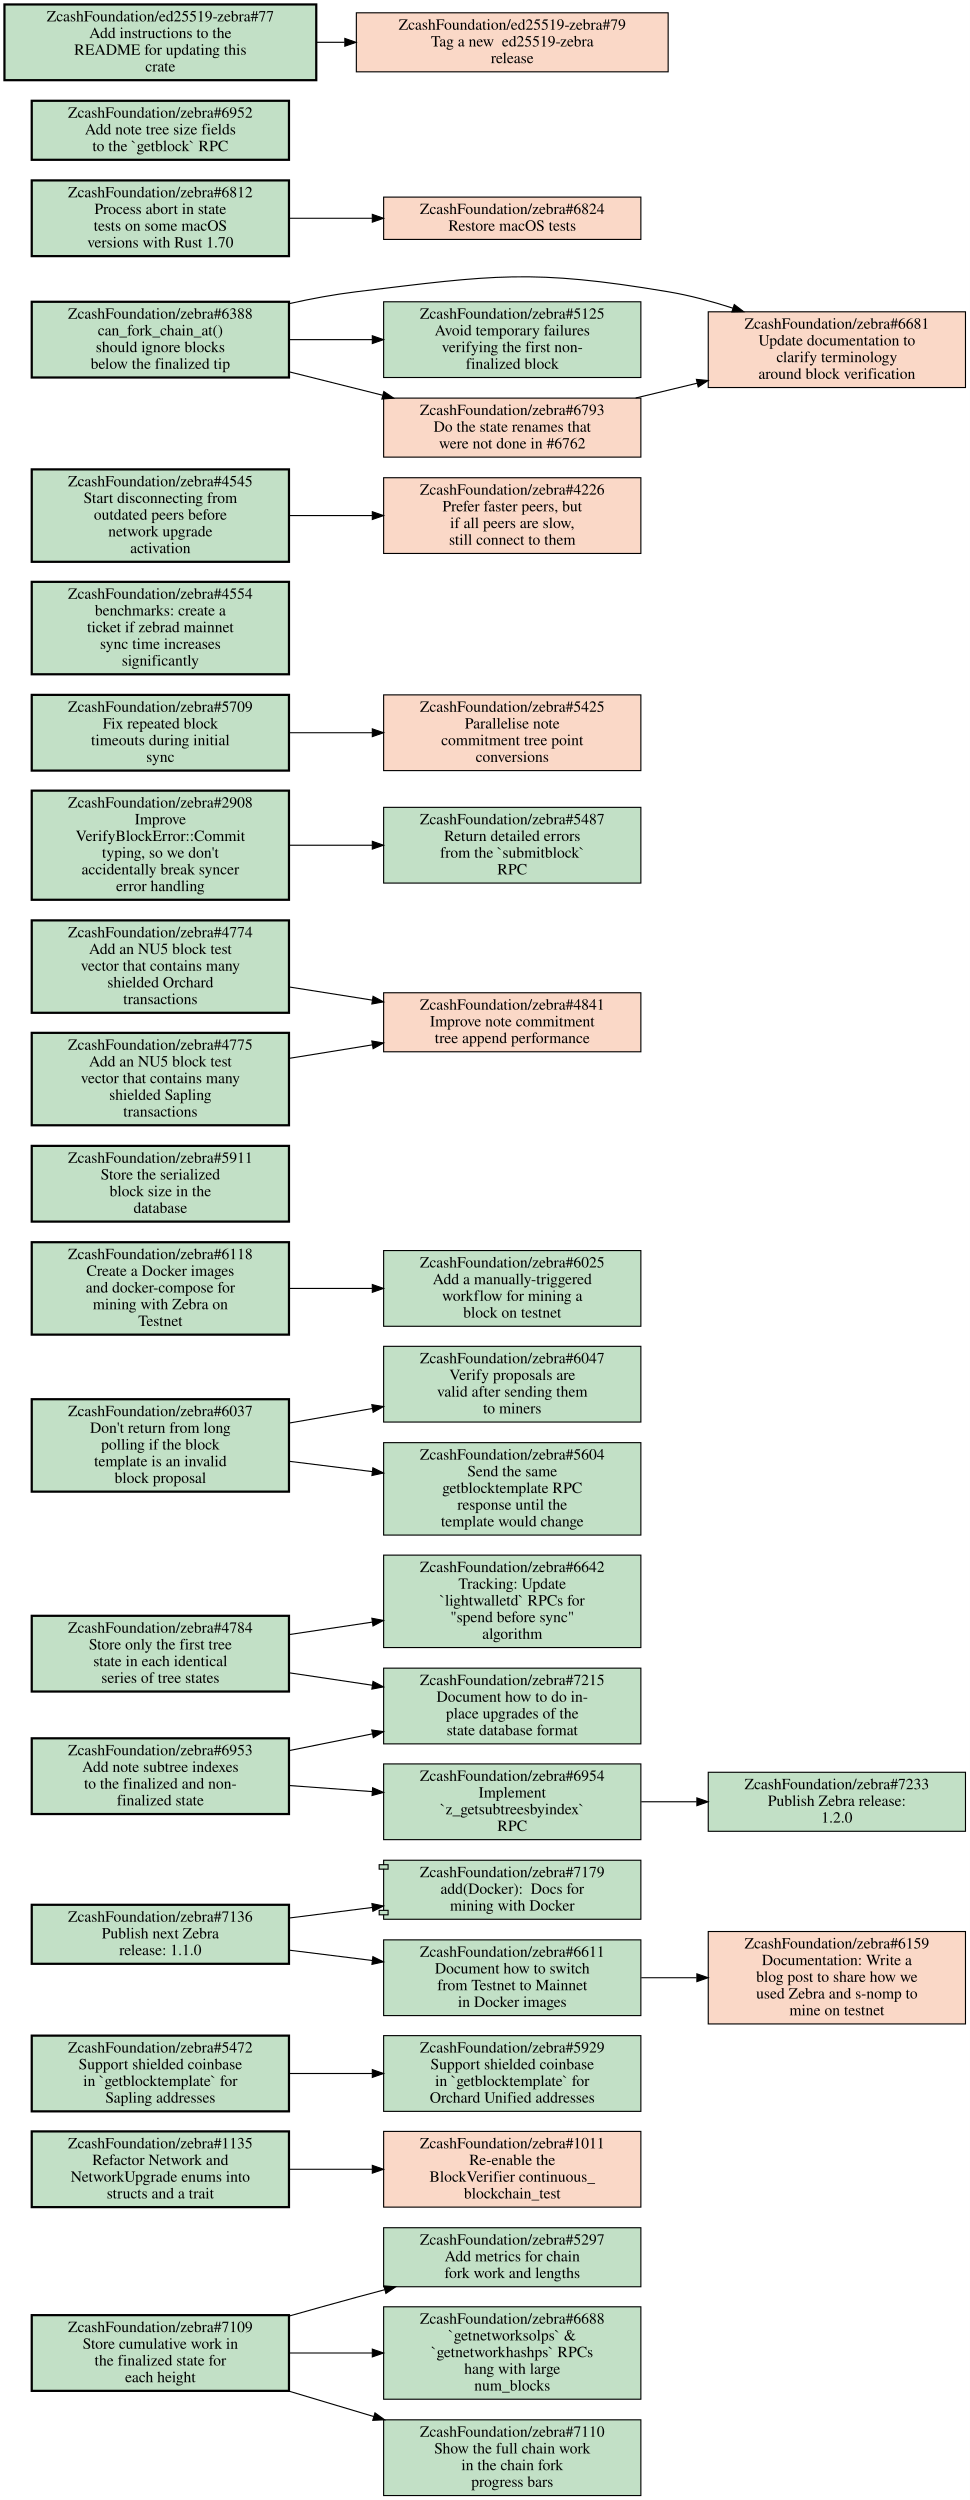
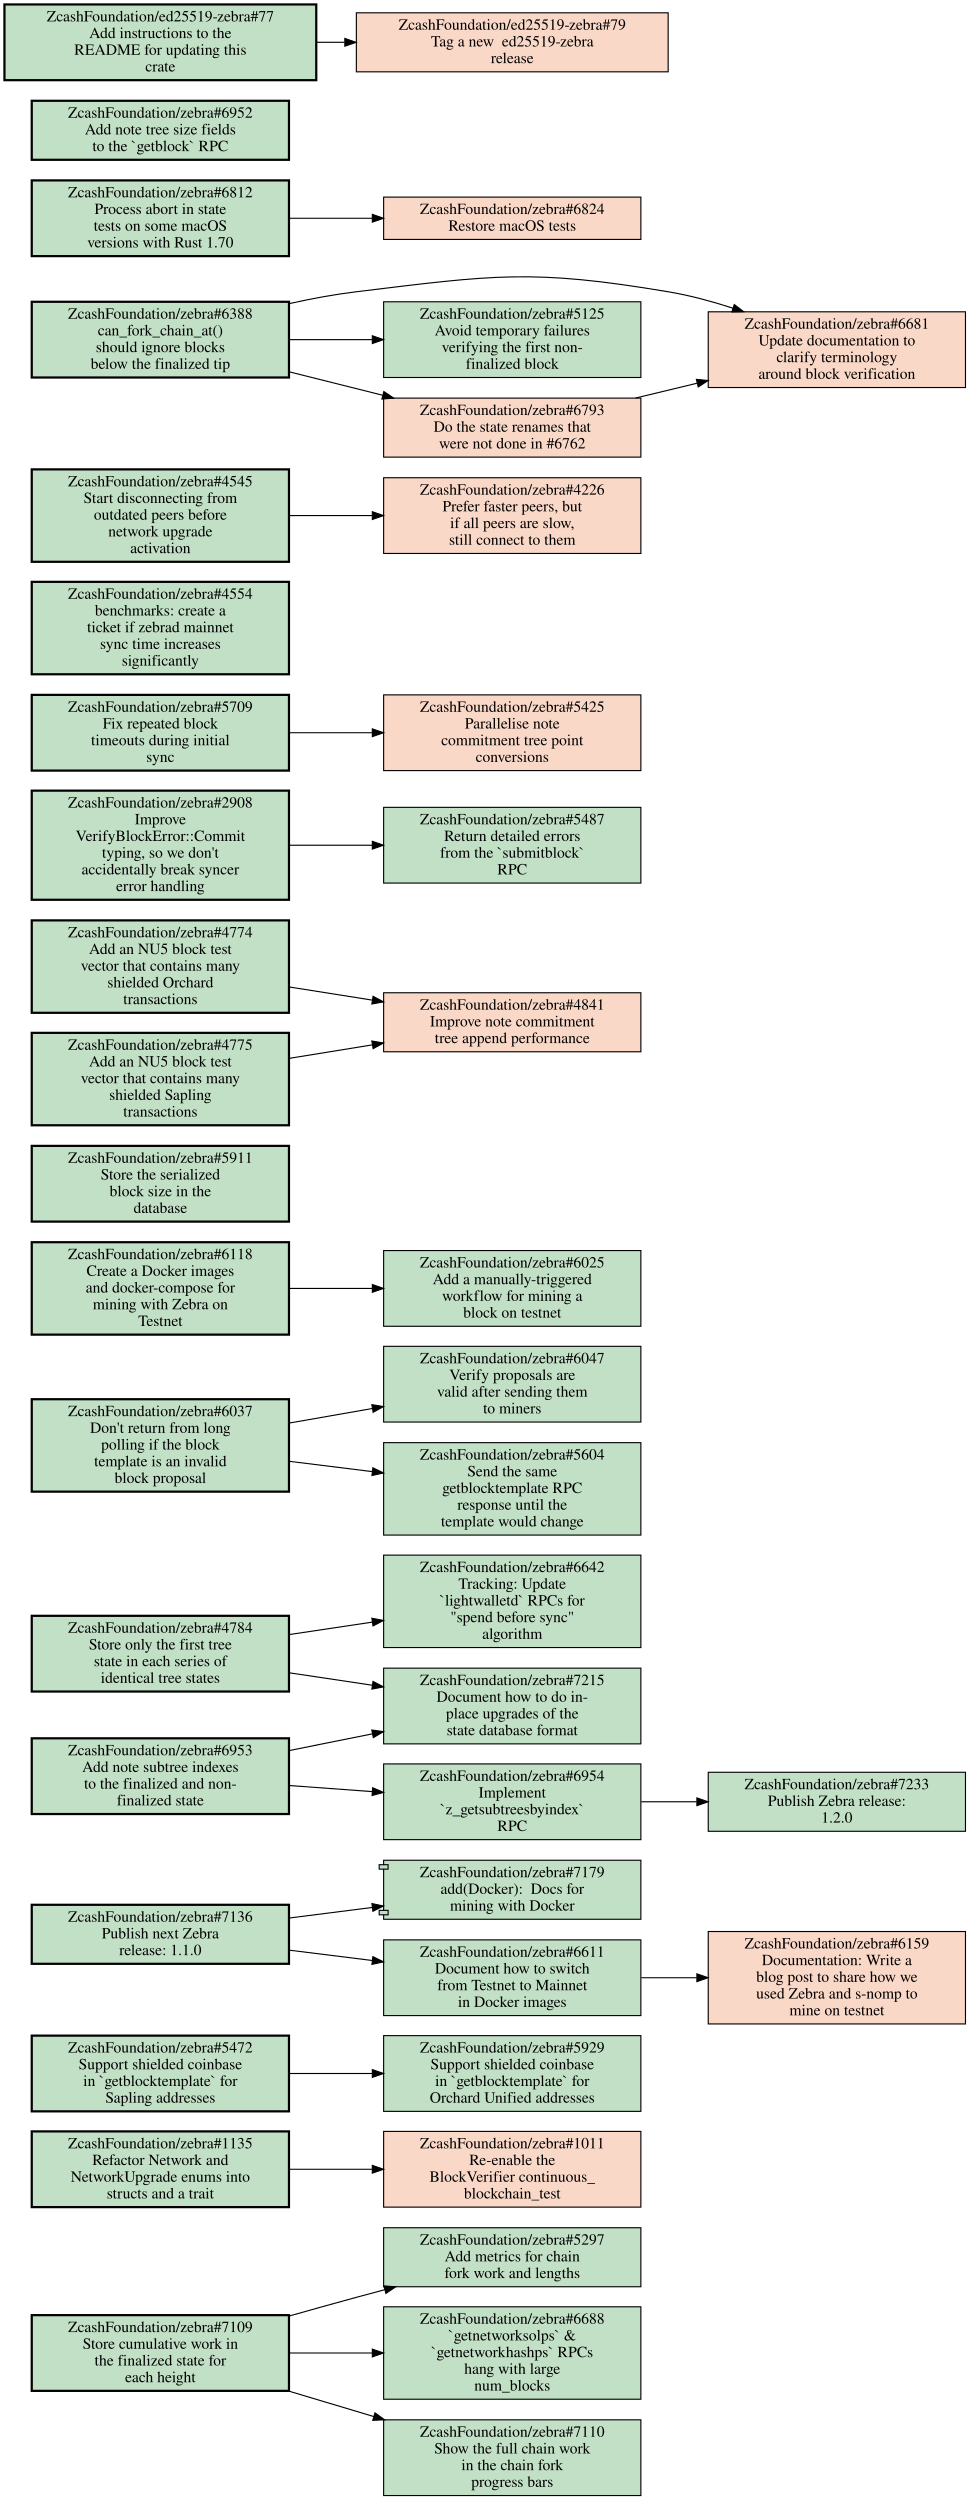
<svg xmlns="http://www.w3.org/2000/svg" xmlns:xlink="http://www.w3.org/1999/xlink" width="871pt" height="2245pt" viewBox="0.00 0.00 871.00 2245.00">
  <g id="graph0" class="graph" transform="scale(1 1) rotate(0) translate(4 2241)">
    <polygon fill="white" stroke="transparent" points="-4,4 -4,-2241 867,-2241 867,4 -4,4" />
    <g id="node1" class="node open">
      <g id="a_node1">
        <a xlink:href="https://github.com/ZcashFoundation/zebra/issues/5297" xlink:title="ZcashFoundation/zebra#5297&#10;Add metrics for chain&#10;fork work and lengths" target="_blank">
          <polygon fill="#c2e0c6" stroke="black" points="571.5,-240.5 340.5,-240.5 340.5,-187.5 571.5,-187.5 571.5,-240.5" />
          <text text-anchor="middle" x="456" y="-225.3" font-family="Times,serif" font-size="14.00">ZcashFoundation/zebra#5297</text>
          <text text-anchor="middle" x="456" y="-210.3" font-family="Times,serif" font-size="14.00">Add metrics for chain</text>
          <text text-anchor="middle" x="456" y="-195.3" font-family="Times,serif" font-size="14.00">fork work and lengths</text>
        </a>
      </g>
    </g>
    <g id="node2" class="node open">
      <g id="a_node2">
        <a xlink:href="https://github.com/ZcashFoundation/zebra/issues/1135" xlink:title="ZcashFoundation/zebra#1135&#10;Refactor Network and&#10;NetworkUpgrade enums into&#10;structs and a trait" target="_blank">
          <polygon fill="#c2e0c6" stroke="black" stroke-width="2" points="255.5,-327 24.5,-327 24.5,-259 255.5,-259 255.5,-327" />
          <text text-anchor="middle" x="140" y="-311.8" font-family="Times,serif" font-size="14.00">ZcashFoundation/zebra#1135</text>
          <text text-anchor="middle" x="140" y="-296.8" font-family="Times,serif" font-size="14.00">Refactor Network and</text>
          <text text-anchor="middle" x="140" y="-281.8" font-family="Times,serif" font-size="14.00">NetworkUpgrade enums into</text>
          <text text-anchor="middle" x="140" y="-266.8" font-family="Times,serif" font-size="14.00">structs and a trait</text>
        </a>
      </g>
    </g>
    <g id="node3" class="node closed">
      <g id="a_node3">
        <a xlink:href="https://github.com/ZcashFoundation/zebra/issues/1011" xlink:title="ZcashFoundation/zebra#1011&#10;Re-enable the&#10;BlockVerifier continuous_&#10;blockchain_test" target="_blank">
          <polygon fill="#fad8c7" stroke="black" points="571.5,-327 340.5,-327 340.5,-259 571.5,-259 571.5,-327" />
          <text text-anchor="middle" x="456" y="-311.8" font-family="Times,serif" font-size="14.00">ZcashFoundation/zebra#1011</text>
          <text text-anchor="middle" x="456" y="-296.8" font-family="Times,serif" font-size="14.00">Re-enable the</text>
          <text text-anchor="middle" x="456" y="-281.8" font-family="Times,serif" font-size="14.00">BlockVerifier continuous_</text>
          <text text-anchor="middle" x="456" y="-266.8" font-family="Times,serif" font-size="14.00">blockchain_test</text>
        </a>
      </g>
    </g>
    <g id="edge1" class="edge">
      <path fill="none" stroke="black" d="M255.69,-293C279.95,-293 305.65,-293 330.25,-293" />
      <polygon fill="black" stroke="black" points="330.35,-296.5 340.35,-293 330.35,-289.5 330.35,-296.5" />
    </g>
    <g id="node4" class="node open">
      <g id="a_node4">
        <a xlink:href="https://github.com/ZcashFoundation/zebra/issues/5472" xlink:title="ZcashFoundation/zebra#5472&#10;Support shielded coinbase&#10;in `getblocktemplate` for&#10;Sapling addresses" target="_blank">
          <polygon fill="#c2e0c6" stroke="black" stroke-width="2" points="255.5,-413 24.5,-413 24.5,-345 255.5,-345 255.5,-413" />
          <text text-anchor="middle" x="140" y="-397.8" font-family="Times,serif" font-size="14.00">ZcashFoundation/zebra#5472</text>
          <text text-anchor="middle" x="140" y="-382.8" font-family="Times,serif" font-size="14.00">Support shielded coinbase</text>
          <text text-anchor="middle" x="140" y="-367.8" font-family="Times,serif" font-size="14.00">in `getblocktemplate` for</text>
          <text text-anchor="middle" x="140" y="-352.8" font-family="Times,serif" font-size="14.00">Sapling addresses</text>
        </a>
      </g>
    </g>
    <g id="node5" class="node open">
      <g id="a_node5">
        <a xlink:href="https://github.com/ZcashFoundation/zebra/issues/5929" xlink:title="ZcashFoundation/zebra#5929&#10;Support shielded coinbase&#10;in `getblocktemplate` for&#10;Orchard Unified addresses" target="_blank">
          <polygon fill="#c2e0c6" stroke="black" points="571.5,-413 340.5,-413 340.5,-345 571.5,-345 571.5,-413" />
          <text text-anchor="middle" x="456" y="-397.8" font-family="Times,serif" font-size="14.00">ZcashFoundation/zebra#5929</text>
          <text text-anchor="middle" x="456" y="-382.8" font-family="Times,serif" font-size="14.00">Support shielded coinbase</text>
          <text text-anchor="middle" x="456" y="-367.8" font-family="Times,serif" font-size="14.00">in `getblocktemplate` for</text>
          <text text-anchor="middle" x="456" y="-352.8" font-family="Times,serif" font-size="14.00">Orchard Unified addresses</text>
        </a>
      </g>
    </g>
    <g id="edge2" class="edge">
      <path fill="none" stroke="black" d="M255.69,-379C279.95,-379 305.65,-379 330.25,-379" />
      <polygon fill="black" stroke="black" points="330.35,-382.5 340.35,-379 330.35,-375.5 330.35,-382.5" />
    </g>
    <g id="node6" class="node open">
      <g id="a_node6">
        <a xlink:href="https://github.com/ZcashFoundation/zebra/issues/7109" xlink:title="ZcashFoundation/zebra#7109&#10;Store cumulative work in&#10;the finalized state for&#10;each height" target="_blank">
          <polygon fill="#c2e0c6" stroke="black" stroke-width="2" points="255.5,-162 24.5,-162 24.5,-94 255.5,-94 255.5,-162" />
          <text text-anchor="middle" x="140" y="-146.8" font-family="Times,serif" font-size="14.00">ZcashFoundation/zebra#7109</text>
          <text text-anchor="middle" x="140" y="-131.8" font-family="Times,serif" font-size="14.00">Store cumulative work in</text>
          <text text-anchor="middle" x="140" y="-116.8" font-family="Times,serif" font-size="14.00">the finalized state for</text>
          <text text-anchor="middle" x="140" y="-101.8" font-family="Times,serif" font-size="14.00">each height</text>
        </a>
      </g>
    </g>
    <g id="edge3" class="edge">
      <path fill="none" stroke="black" d="M255.73,-161.22C275.79,-166.91 296.49,-172.69 316,-178 324.3,-180.26 332.89,-182.57 341.54,-184.86" />
      <polygon fill="black" stroke="black" points="340.76,-188.27 351.32,-187.45 342.55,-181.51 340.76,-188.27" />
    </g>
    <g id="node7" class="node open">
      <g id="a_node7">
        <a xlink:href="https://github.com/ZcashFoundation/zebra/issues/6688" xlink:title="ZcashFoundation/zebra#6688&#10;`getnetworksolps` &amp;&#10;`getnetworkhashps` RPCs&#10;hang with large&#10;num_blocks" target="_blank">
          <polygon fill="#c2e0c6" stroke="black" points="571.5,-169.5 340.5,-169.5 340.5,-86.5 571.5,-86.5 571.5,-169.5" />
          <text text-anchor="middle" x="456" y="-154.3" font-family="Times,serif" font-size="14.00">ZcashFoundation/zebra#6688</text>
          <text text-anchor="middle" x="456" y="-139.3" font-family="Times,serif" font-size="14.00">`getnetworksolps` &amp;</text>
          <text text-anchor="middle" x="456" y="-124.3" font-family="Times,serif" font-size="14.00">`getnetworkhashps` RPCs</text>
          <text text-anchor="middle" x="456" y="-109.3" font-family="Times,serif" font-size="14.00">hang with large</text>
          <text text-anchor="middle" x="456" y="-94.3" font-family="Times,serif" font-size="14.00">num_blocks</text>
        </a>
      </g>
    </g>
    <g id="edge4" class="edge">
      <path fill="none" stroke="black" d="M255.69,-128C279.95,-128 305.65,-128 330.25,-128" />
      <polygon fill="black" stroke="black" points="330.35,-131.5 340.35,-128 330.35,-124.5 330.35,-131.5" />
    </g>
    <g id="node8" class="node open">
      <g id="a_node8">
        <a xlink:href="https://github.com/ZcashFoundation/zebra/issues/7110" xlink:title="ZcashFoundation/zebra#7110&#10;Show the full chain work&#10;in the chain fork&#10;progress bars" target="_blank">
          <polygon fill="#c2e0c6" stroke="black" points="571.5,-68 340.5,-68 340.5,0 571.5,0 571.5,-68" />
          <text text-anchor="middle" x="456" y="-52.8" font-family="Times,serif" font-size="14.00">ZcashFoundation/zebra#7110</text>
          <text text-anchor="middle" x="456" y="-37.8" font-family="Times,serif" font-size="14.00">Show the full chain work</text>
          <text text-anchor="middle" x="456" y="-22.8" font-family="Times,serif" font-size="14.00">in the chain fork</text>
          <text text-anchor="middle" x="456" y="-7.8" font-family="Times,serif" font-size="14.00">progress bars</text>
        </a>
      </g>
    </g>
    <g id="edge5" class="edge">
      <path fill="none" stroke="black" d="M254.81,-93.93C279.78,-86.45 306.34,-78.5 331.68,-70.92" />
      <polygon fill="black" stroke="black" points="332.74,-74.25 341.32,-68.03 330.74,-67.55 332.74,-74.25" />
    </g>
    <g id="node9" class="node open">
      <g id="a_node9">
        <a xlink:href="https://github.com/ZcashFoundation/zebra/issues/7136" xlink:title="ZcashFoundation/zebra#7136&#10;Publish next Zebra&#10;release: 1.1.0" target="_blank">
          <polygon fill="#c2e0c6" stroke="black" stroke-width="2" points="255.5,-530.5 24.5,-530.5 24.5,-477.5 255.5,-477.5 255.5,-530.5" />
          <text text-anchor="middle" x="140" y="-515.3" font-family="Times,serif" font-size="14.00">ZcashFoundation/zebra#7136</text>
          <text text-anchor="middle" x="140" y="-500.3" font-family="Times,serif" font-size="14.00">Publish next Zebra</text>
          <text text-anchor="middle" x="140" y="-485.3" font-family="Times,serif" font-size="14.00">release: 1.1.0</text>
        </a>
      </g>
    </g>
    <g id="node10" class="node open">
      <g id="a_node10">
        <a xlink:href="https://github.com/ZcashFoundation/zebra/pull/7179" xlink:title="ZcashFoundation/zebra#7179&#10;add(Docker):  Docs for&#10;mining with Docker" target="_blank">
          <polygon fill="#c2e0c6" stroke="black" points="571.5,-570.5 340.5,-570.5 340.5,-566.5 336.5,-566.5 336.5,-562.5 340.5,-562.5 340.5,-525.5 336.5,-525.5 336.5,-521.5 340.5,-521.5 340.5,-517.5 571.5,-517.5 571.5,-570.5" />
          <polyline fill="none" stroke="black" points="340.5,-566.5 344.5,-566.5 344.5,-562.5 340.5,-562.5 " />
          <polyline fill="none" stroke="black" points="340.5,-525.5 344.5,-525.5 344.5,-521.5 340.5,-521.5 " />
          <text text-anchor="middle" x="456" y="-555.3" font-family="Times,serif" font-size="14.00">ZcashFoundation/zebra#7179</text>
          <text text-anchor="middle" x="456" y="-540.3" font-family="Times,serif" font-size="14.00">add(Docker):  Docs for</text>
          <text text-anchor="middle" x="456" y="-525.3" font-family="Times,serif" font-size="14.00">mining with Docker</text>
        </a>
      </g>
    </g>
    <g id="edge6" class="edge">
      <path fill="none" stroke="black" d="M255.69,-518.61C279.95,-521.7 305.65,-524.97 330.25,-528.11" />
      <polygon fill="black" stroke="black" points="329.99,-531.6 340.35,-529.4 330.87,-524.66 329.99,-531.6" />
    </g>
    <g id="node11" class="node open">
      <g id="a_node11">
        <a xlink:href="https://github.com/ZcashFoundation/zebra/issues/6611" xlink:title="ZcashFoundation/zebra#6611&#10;Document how to switch&#10;from Testnet to Mainnet&#10;in Docker images" target="_blank">
          <polygon fill="#c2e0c6" stroke="black" points="571.5,-499 340.5,-499 340.5,-431 571.5,-431 571.5,-499" />
          <text text-anchor="middle" x="456" y="-483.8" font-family="Times,serif" font-size="14.00">ZcashFoundation/zebra#6611</text>
          <text text-anchor="middle" x="456" y="-468.8" font-family="Times,serif" font-size="14.00">Document how to switch</text>
          <text text-anchor="middle" x="456" y="-453.8" font-family="Times,serif" font-size="14.00">from Testnet to Mainnet</text>
          <text text-anchor="middle" x="456" y="-438.8" font-family="Times,serif" font-size="14.00">in Docker images</text>
        </a>
      </g>
    </g>
    <g id="edge7" class="edge">
      <path fill="none" stroke="black" d="M255.69,-489.75C279.95,-486.74 305.65,-483.55 330.25,-480.49" />
      <polygon fill="black" stroke="black" points="330.86,-483.94 340.35,-479.24 330,-476.99 330.86,-483.94" />
    </g>
    <g id="node12" class="node closed">
      <g id="a_node12">
        <a xlink:href="https://github.com/ZcashFoundation/zebra/issues/6159" xlink:title="ZcashFoundation/zebra#6159&#10;Documentation: Write a&#10;blog post to share how we&#10;used Zebra and s-nomp to&#10;mine on testnet" target="_blank">
          <polygon fill="#fad8c7" stroke="black" points="863,-506.5 632,-506.5 632,-423.5 863,-423.5 863,-506.5" />
          <text text-anchor="middle" x="747.5" y="-491.3" font-family="Times,serif" font-size="14.00">ZcashFoundation/zebra#6159</text>
          <text text-anchor="middle" x="747.5" y="-476.3" font-family="Times,serif" font-size="14.00">Documentation: Write a</text>
          <text text-anchor="middle" x="747.5" y="-461.3" font-family="Times,serif" font-size="14.00">blog post to share how we</text>
          <text text-anchor="middle" x="747.5" y="-446.3" font-family="Times,serif" font-size="14.00">used Zebra and s-nomp to</text>
          <text text-anchor="middle" x="747.5" y="-431.3" font-family="Times,serif" font-size="14.00">mine on testnet</text>
        </a>
      </g>
    </g>
    <g id="edge8" class="edge">
      <path fill="none" stroke="black" d="M571.83,-465C588.18,-465 605.05,-465 621.57,-465" />
      <polygon fill="black" stroke="black" points="621.81,-468.5 631.81,-465 621.81,-461.5 621.81,-468.5" />
    </g>
    <g id="node13" class="node open">
      <g id="a_node13">
-         <a xlink:href="https://github.com/ZcashFoundation/zebra/issues/4784" xlink:title="ZcashFoundation/zebra#4784&#10;Store only the first tree&#10;state in each identical&#10;series of tree states" target="_blank">
+         <a xlink:href="https://github.com/ZcashFoundation/zebra/issues/4784" xlink:title="ZcashFoundation/zebra#4784&#10;Store only the first tree&#10;state in each series of&#10;identical tree states" target="_blank">
          <polygon fill="#c2e0c6" stroke="black" stroke-width="2" points="255.5,-790 24.5,-790 24.5,-722 255.5,-722 255.5,-790" />
          <text text-anchor="middle" x="140" y="-774.8" font-family="Times,serif" font-size="14.00">ZcashFoundation/zebra#4784</text>
          <text text-anchor="middle" x="140" y="-759.8" font-family="Times,serif" font-size="14.00">Store only the first tree</text>
-           <text text-anchor="middle" x="140" y="-744.8" font-family="Times,serif" font-size="14.00">state in each identical</text>
-           <text text-anchor="middle" x="140" y="-729.8" font-family="Times,serif" font-size="14.00">series of tree states</text>
+           <text text-anchor="middle" x="140" y="-744.8" font-family="Times,serif" font-size="14.00">state in each series of</text>
+           <text text-anchor="middle" x="140" y="-729.8" font-family="Times,serif" font-size="14.00">identical tree states</text>
        </a>
      </g>
    </g>
    <g id="node14" class="node open">
      <g id="a_node14">
        <a xlink:href="https://github.com/ZcashFoundation/zebra/issues/7215" xlink:title="ZcashFoundation/zebra#7215&#10;Document how to do in-&#10;place upgrades of the&#10;state database format" target="_blank">
          <polygon fill="#c2e0c6" stroke="black" points="571.5,-743 340.5,-743 340.5,-675 571.5,-675 571.5,-743" />
          <text text-anchor="middle" x="456" y="-727.8" font-family="Times,serif" font-size="14.00">ZcashFoundation/zebra#7215</text>
          <text text-anchor="middle" x="456" y="-712.8" font-family="Times,serif" font-size="14.00">Document how to do in-</text>
          <text text-anchor="middle" x="456" y="-697.8" font-family="Times,serif" font-size="14.00">place upgrades of the</text>
          <text text-anchor="middle" x="456" y="-682.8" font-family="Times,serif" font-size="14.00">state database format</text>
        </a>
      </g>
    </g>
    <g id="edge9" class="edge">
      <path fill="none" stroke="black" d="M255.69,-738.83C279.95,-735.2 305.65,-731.35 330.25,-727.67" />
      <polygon fill="black" stroke="black" points="330.98,-731.1 340.35,-726.16 329.94,-724.18 330.98,-731.1" />
    </g>
    <g id="node15" class="node open">
      <g id="a_node15">
        <a xlink:href="https://github.com/ZcashFoundation/zebra/issues/6642" xlink:title="ZcashFoundation/zebra#6642&#10;Tracking: Update&#10;`lightwalletd` RPCs for&#10;&quot;spend before sync&quot;&#10;algorithm" target="_blank">
          <polygon fill="#c2e0c6" stroke="black" points="571.5,-844.5 340.5,-844.5 340.5,-761.5 571.5,-761.5 571.5,-844.5" />
          <text text-anchor="middle" x="456" y="-829.3" font-family="Times,serif" font-size="14.00">ZcashFoundation/zebra#6642</text>
          <text text-anchor="middle" x="456" y="-814.3" font-family="Times,serif" font-size="14.00">Tracking: Update</text>
          <text text-anchor="middle" x="456" y="-799.3" font-family="Times,serif" font-size="14.00">`lightwalletd` RPCs for</text>
          <text text-anchor="middle" x="456" y="-784.3" font-family="Times,serif" font-size="14.00">"spend before sync"</text>
          <text text-anchor="middle" x="456" y="-769.3" font-family="Times,serif" font-size="14.00">algorithm</text>
        </a>
      </g>
    </g>
    <g id="edge10" class="edge">
      <path fill="none" stroke="black" d="M255.69,-773.17C279.95,-776.8 305.65,-780.65 330.25,-784.33" />
      <polygon fill="black" stroke="black" points="329.94,-787.82 340.35,-785.84 330.98,-780.9 329.94,-787.82" />
    </g>
    <g id="node16" class="node open">
      <g id="a_node16">
        <a xlink:href="https://github.com/ZcashFoundation/zebra/issues/6953" xlink:title="ZcashFoundation/zebra#6953&#10;Add note subtree indexes&#10;to the finalized and non-&#10;finalized state" target="_blank">
          <polygon fill="#c2e0c6" stroke="black" stroke-width="2" points="255.5,-680 24.5,-680 24.5,-612 255.5,-612 255.5,-680" />
          <text text-anchor="middle" x="140" y="-664.8" font-family="Times,serif" font-size="14.00">ZcashFoundation/zebra#6953</text>
          <text text-anchor="middle" x="140" y="-649.8" font-family="Times,serif" font-size="14.00">Add note subtree indexes</text>
          <text text-anchor="middle" x="140" y="-634.8" font-family="Times,serif" font-size="14.00">to the finalized and non-</text>
          <text text-anchor="middle" x="140" y="-619.8" font-family="Times,serif" font-size="14.00">finalized state</text>
        </a>
      </g>
    </g>
    <g id="edge11" class="edge">
      <path fill="none" stroke="black" d="M255.69,-669.01C279.95,-673.88 305.65,-679.04 330.25,-683.97" />
      <polygon fill="black" stroke="black" points="329.86,-687.46 340.35,-686 331.24,-680.6 329.86,-687.46" />
    </g>
    <g id="node17" class="node open">
      <g id="a_node17">
        <a xlink:href="https://github.com/ZcashFoundation/zebra/issues/6954" xlink:title="ZcashFoundation/zebra#6954&#10;Implement&#10;`z_getsubtreesbyindex`&#10;RPC" target="_blank">
          <polygon fill="#c2e0c6" stroke="black" points="571.5,-657 340.5,-657 340.5,-589 571.5,-589 571.5,-657" />
          <text text-anchor="middle" x="456" y="-641.8" font-family="Times,serif" font-size="14.00">ZcashFoundation/zebra#6954</text>
          <text text-anchor="middle" x="456" y="-626.8" font-family="Times,serif" font-size="14.00">Implement</text>
          <text text-anchor="middle" x="456" y="-611.8" font-family="Times,serif" font-size="14.00">`z_getsubtreesbyindex`</text>
          <text text-anchor="middle" x="456" y="-596.8" font-family="Times,serif" font-size="14.00">RPC</text>
        </a>
      </g>
    </g>
    <g id="edge12" class="edge">
      <path fill="none" stroke="black" d="M255.69,-637.6C279.95,-635.82 305.65,-633.94 330.25,-632.14" />
      <polygon fill="black" stroke="black" points="330.63,-635.62 340.35,-631.4 330.12,-628.64 330.63,-635.62" />
    </g>
    <g id="node18" class="node open">
      <g id="a_node18">
        <a xlink:href="https://github.com/ZcashFoundation/zebra/issues/7233" xlink:title="ZcashFoundation/zebra#7233&#10;Publish Zebra release:&#10;1.2.0" target="_blank">
          <polygon fill="#c2e0c6" stroke="black" points="863,-649.5 632,-649.5 632,-596.5 863,-596.5 863,-649.5" />
          <text text-anchor="middle" x="747.5" y="-634.3" font-family="Times,serif" font-size="14.00">ZcashFoundation/zebra#7233</text>
          <text text-anchor="middle" x="747.5" y="-619.3" font-family="Times,serif" font-size="14.00">Publish Zebra release:</text>
          <text text-anchor="middle" x="747.5" y="-604.3" font-family="Times,serif" font-size="14.00">1.2.0</text>
        </a>
      </g>
    </g>
    <g id="edge13" class="edge">
      <path fill="none" stroke="black" d="M571.83,-623C588.18,-623 605.05,-623 621.57,-623" />
      <polygon fill="black" stroke="black" points="621.81,-626.5 631.81,-623 621.81,-619.5 621.81,-626.5" />
    </g>
    <g id="node19" class="node open">
      <g id="a_node19">
        <a xlink:href="https://github.com/ZcashFoundation/zebra/issues/6037" xlink:title="ZcashFoundation/zebra#6037&#10;Don't return from long&#10;polling if the block&#10;template is an invalid&#10;block proposal" target="_blank">
          <polygon fill="#c2e0c6" stroke="black" stroke-width="2" points="255.5,-984.5 24.5,-984.5 24.5,-901.5 255.5,-901.5 255.5,-984.5" />
          <text text-anchor="middle" x="140" y="-969.3" font-family="Times,serif" font-size="14.00">ZcashFoundation/zebra#6037</text>
          <text text-anchor="middle" x="140" y="-954.3" font-family="Times,serif" font-size="14.00">Don't return from long</text>
          <text text-anchor="middle" x="140" y="-939.3" font-family="Times,serif" font-size="14.00">polling if the block</text>
          <text text-anchor="middle" x="140" y="-924.3" font-family="Times,serif" font-size="14.00">template is an invalid</text>
          <text text-anchor="middle" x="140" y="-909.3" font-family="Times,serif" font-size="14.00">block proposal</text>
        </a>
      </g>
    </g>
    <g id="node20" class="node open">
      <g id="a_node20">
        <a xlink:href="https://github.com/ZcashFoundation/zebra/issues/6047" xlink:title="ZcashFoundation/zebra#6047&#10;Verify proposals are&#10;valid after sending them&#10;to miners" target="_blank">
          <polygon fill="#c2e0c6" stroke="black" points="571.5,-1032 340.5,-1032 340.5,-964 571.5,-964 571.5,-1032" />
          <text text-anchor="middle" x="456" y="-1016.8" font-family="Times,serif" font-size="14.00">ZcashFoundation/zebra#6047</text>
          <text text-anchor="middle" x="456" y="-1001.8" font-family="Times,serif" font-size="14.00">Verify proposals are</text>
          <text text-anchor="middle" x="456" y="-986.8" font-family="Times,serif" font-size="14.00">valid after sending them</text>
          <text text-anchor="middle" x="456" y="-971.8" font-family="Times,serif" font-size="14.00">to miners</text>
        </a>
      </g>
    </g>
    <g id="edge14" class="edge">
      <path fill="none" stroke="black" d="M255.69,-963.09C279.95,-967.34 305.65,-971.84 330.25,-976.15" />
      <polygon fill="black" stroke="black" points="329.9,-979.64 340.35,-977.92 331.1,-972.75 329.9,-979.64" />
    </g>
    <g id="node21" class="node open">
      <g id="a_node21">
        <a xlink:href="https://github.com/ZcashFoundation/zebra/issues/5604" xlink:title="ZcashFoundation/zebra#5604&#10;Send the same&#10;getblocktemplate RPC&#10;response until the&#10;template would change" target="_blank">
          <polygon fill="#c2e0c6" stroke="black" points="571.5,-945.5 340.5,-945.5 340.5,-862.5 571.5,-862.5 571.5,-945.5" />
          <text text-anchor="middle" x="456" y="-930.3" font-family="Times,serif" font-size="14.00">ZcashFoundation/zebra#5604</text>
          <text text-anchor="middle" x="456" y="-915.3" font-family="Times,serif" font-size="14.00">Send the same</text>
          <text text-anchor="middle" x="456" y="-900.3" font-family="Times,serif" font-size="14.00">getblocktemplate RPC</text>
          <text text-anchor="middle" x="456" y="-885.3" font-family="Times,serif" font-size="14.00">response until the</text>
          <text text-anchor="middle" x="456" y="-870.3" font-family="Times,serif" font-size="14.00">template would change</text>
        </a>
      </g>
    </g>
    <g id="edge15" class="edge">
      <path fill="none" stroke="black" d="M255.69,-928.75C279.95,-925.74 305.65,-922.55 330.25,-919.49" />
      <polygon fill="black" stroke="black" points="330.86,-922.94 340.35,-918.24 330,-915.99 330.86,-922.94" />
    </g>
    <g id="node22" class="node open">
      <g id="a_node22">
        <a xlink:href="https://github.com/ZcashFoundation/zebra/issues/6025" xlink:title="ZcashFoundation/zebra#6025&#10;Add a manually-triggered&#10;workflow for mining a&#10;block on testnet" target="_blank">
          <polygon fill="#c2e0c6" stroke="black" points="571.5,-1118 340.5,-1118 340.5,-1050 571.5,-1050 571.5,-1118" />
          <text text-anchor="middle" x="456" y="-1102.8" font-family="Times,serif" font-size="14.00">ZcashFoundation/zebra#6025</text>
          <text text-anchor="middle" x="456" y="-1087.8" font-family="Times,serif" font-size="14.00">Add a manually-triggered</text>
          <text text-anchor="middle" x="456" y="-1072.8" font-family="Times,serif" font-size="14.00">workflow for mining a</text>
          <text text-anchor="middle" x="456" y="-1057.8" font-family="Times,serif" font-size="14.00">block on testnet</text>
        </a>
      </g>
    </g>
    <g id="node23" class="node open">
      <g id="a_node23">
        <a xlink:href="https://github.com/ZcashFoundation/zebra/issues/5911" xlink:title="ZcashFoundation/zebra#5911&#10;Store the serialized&#10;block size in the&#10;database" target="_blank">
          <polygon fill="#c2e0c6" stroke="black" stroke-width="2" points="255.5,-1212 24.5,-1212 24.5,-1144 255.5,-1144 255.5,-1212" />
          <text text-anchor="middle" x="140" y="-1196.8" font-family="Times,serif" font-size="14.00">ZcashFoundation/zebra#5911</text>
          <text text-anchor="middle" x="140" y="-1181.8" font-family="Times,serif" font-size="14.00">Store the serialized</text>
          <text text-anchor="middle" x="140" y="-1166.8" font-family="Times,serif" font-size="14.00">block size in the</text>
          <text text-anchor="middle" x="140" y="-1151.8" font-family="Times,serif" font-size="14.00">database</text>
        </a>
      </g>
    </g>
    <g id="node24" class="node open">
      <g id="a_node24">
        <a xlink:href="https://github.com/ZcashFoundation/zebra/issues/6118" xlink:title="ZcashFoundation/zebra#6118&#10;Create a Docker images&#10;and docker-compose for&#10;mining with Zebra on&#10;Testnet" target="_blank">
          <polygon fill="#c2e0c6" stroke="black" stroke-width="2" points="255.5,-1125.5 24.5,-1125.5 24.5,-1042.5 255.5,-1042.5 255.5,-1125.5" />
          <text text-anchor="middle" x="140" y="-1110.3" font-family="Times,serif" font-size="14.00">ZcashFoundation/zebra#6118</text>
          <text text-anchor="middle" x="140" y="-1095.3" font-family="Times,serif" font-size="14.00">Create a Docker images</text>
          <text text-anchor="middle" x="140" y="-1080.3" font-family="Times,serif" font-size="14.00">and docker-compose for</text>
          <text text-anchor="middle" x="140" y="-1065.3" font-family="Times,serif" font-size="14.00">mining with Zebra on</text>
          <text text-anchor="middle" x="140" y="-1050.3" font-family="Times,serif" font-size="14.00">Testnet</text>
        </a>
      </g>
    </g>
    <g id="edge16" class="edge">
      <path fill="none" stroke="black" d="M255.69,-1084C279.95,-1084 305.65,-1084 330.25,-1084" />
      <polygon fill="black" stroke="black" points="330.35,-1087.5 340.35,-1084 330.35,-1080.5 330.35,-1087.5" />
    </g>
    <g id="node25" class="node closed">
      <g id="a_node25">
        <a xlink:href="https://github.com/ZcashFoundation/zebra/issues/4841" xlink:title="ZcashFoundation/zebra#4841&#10;Improve note commitment&#10;tree append performance" target="_blank">
          <polygon fill="#fad8c7" stroke="black" points="571.5,-1349.5 340.5,-1349.5 340.5,-1296.5 571.5,-1296.5 571.5,-1349.5" />
          <text text-anchor="middle" x="456" y="-1334.3" font-family="Times,serif" font-size="14.00">ZcashFoundation/zebra#4841</text>
          <text text-anchor="middle" x="456" y="-1319.3" font-family="Times,serif" font-size="14.00">Improve note commitment</text>
          <text text-anchor="middle" x="456" y="-1304.3" font-family="Times,serif" font-size="14.00">tree append performance</text>
        </a>
      </g>
    </g>
    <g id="node26" class="node open">
      <g id="a_node26">
        <a xlink:href="https://github.com/ZcashFoundation/zebra/issues/2908" xlink:title="ZcashFoundation/zebra#2908&#10;Improve&#10;VerifyBlockError::Commit&#10;typing, so we don't&#10;accidentally break syncer&#10;error handling" target="_blank">
          <polygon fill="#c2e0c6" stroke="black" stroke-width="2" points="255.5,-1531 24.5,-1531 24.5,-1433 255.5,-1433 255.5,-1531" />
          <text text-anchor="middle" x="140" y="-1515.8" font-family="Times,serif" font-size="14.00">ZcashFoundation/zebra#2908</text>
          <text text-anchor="middle" x="140" y="-1500.8" font-family="Times,serif" font-size="14.00">Improve</text>
          <text text-anchor="middle" x="140" y="-1485.8" font-family="Times,serif" font-size="14.00">VerifyBlockError::Commit</text>
          <text text-anchor="middle" x="140" y="-1470.8" font-family="Times,serif" font-size="14.00">typing, so we don't</text>
          <text text-anchor="middle" x="140" y="-1455.8" font-family="Times,serif" font-size="14.00">accidentally break syncer</text>
          <text text-anchor="middle" x="140" y="-1440.8" font-family="Times,serif" font-size="14.00">error handling</text>
        </a>
      </g>
    </g>
    <g id="node27" class="node open">
      <g id="a_node27">
        <a xlink:href="https://github.com/ZcashFoundation/zebra/issues/5487" xlink:title="ZcashFoundation/zebra#5487&#10;Return detailed errors&#10;from the `submitblock`&#10;RPC" target="_blank">
          <polygon fill="#c2e0c6" stroke="black" points="571.5,-1516 340.5,-1516 340.5,-1448 571.5,-1448 571.5,-1516" />
          <text text-anchor="middle" x="456" y="-1500.8" font-family="Times,serif" font-size="14.00">ZcashFoundation/zebra#5487</text>
          <text text-anchor="middle" x="456" y="-1485.8" font-family="Times,serif" font-size="14.00">Return detailed errors</text>
          <text text-anchor="middle" x="456" y="-1470.8" font-family="Times,serif" font-size="14.00">from the `submitblock`</text>
          <text text-anchor="middle" x="456" y="-1455.8" font-family="Times,serif" font-size="14.00">RPC</text>
        </a>
      </g>
    </g>
    <g id="edge17" class="edge">
      <path fill="none" stroke="black" d="M255.69,-1482C279.95,-1482 305.65,-1482 330.25,-1482" />
      <polygon fill="black" stroke="black" points="330.35,-1485.5 340.35,-1482 330.35,-1478.5 330.35,-1485.5" />
    </g>
    <g id="node28" class="node open">
      <g id="a_node28">
        <a xlink:href="https://github.com/ZcashFoundation/zebra/issues/5709" xlink:title="ZcashFoundation/zebra#5709&#10;Fix repeated block&#10;timeouts during initial&#10;sync" target="_blank">
          <polygon fill="#c2e0c6" stroke="black" stroke-width="2" points="255.5,-1617 24.5,-1617 24.5,-1549 255.5,-1549 255.5,-1617" />
          <text text-anchor="middle" x="140" y="-1601.8" font-family="Times,serif" font-size="14.00">ZcashFoundation/zebra#5709</text>
          <text text-anchor="middle" x="140" y="-1586.8" font-family="Times,serif" font-size="14.00">Fix repeated block</text>
          <text text-anchor="middle" x="140" y="-1571.8" font-family="Times,serif" font-size="14.00">timeouts during initial</text>
          <text text-anchor="middle" x="140" y="-1556.8" font-family="Times,serif" font-size="14.00">sync</text>
        </a>
      </g>
    </g>
    <g id="node29" class="node closed">
      <g id="a_node29">
        <a xlink:href="https://github.com/ZcashFoundation/zebra/issues/5425" xlink:title="ZcashFoundation/zebra#5425&#10;Parallelise note&#10;commitment tree point&#10;conversions" target="_blank">
          <polygon fill="#fad8c7" stroke="black" points="571.5,-1617 340.5,-1617 340.5,-1549 571.5,-1549 571.5,-1617" />
          <text text-anchor="middle" x="456" y="-1601.8" font-family="Times,serif" font-size="14.00">ZcashFoundation/zebra#5425</text>
          <text text-anchor="middle" x="456" y="-1586.8" font-family="Times,serif" font-size="14.00">Parallelise note</text>
          <text text-anchor="middle" x="456" y="-1571.8" font-family="Times,serif" font-size="14.00">commitment tree point</text>
          <text text-anchor="middle" x="456" y="-1556.8" font-family="Times,serif" font-size="14.00">conversions</text>
        </a>
      </g>
    </g>
    <g id="edge18" class="edge">
      <path fill="none" stroke="black" d="M255.69,-1583C279.95,-1583 305.65,-1583 330.25,-1583" />
      <polygon fill="black" stroke="black" points="330.35,-1586.5 340.35,-1583 330.35,-1579.5 330.35,-1586.5" />
    </g>
    <g id="node30" class="node open">
      <g id="a_node30">
        <a xlink:href="https://github.com/ZcashFoundation/zebra/issues/4774" xlink:title="ZcashFoundation/zebra#4774&#10;Add an NU5 block test&#10;vector that contains many&#10;shielded Orchard&#10;transactions" target="_blank">
          <polygon fill="#c2e0c6" stroke="black" stroke-width="2" points="255.5,-1414.5 24.5,-1414.5 24.5,-1331.5 255.5,-1331.5 255.5,-1414.5" />
          <text text-anchor="middle" x="140" y="-1399.3" font-family="Times,serif" font-size="14.00">ZcashFoundation/zebra#4774</text>
          <text text-anchor="middle" x="140" y="-1384.3" font-family="Times,serif" font-size="14.00">Add an NU5 block test</text>
          <text text-anchor="middle" x="140" y="-1369.3" font-family="Times,serif" font-size="14.00">vector that contains many</text>
          <text text-anchor="middle" x="140" y="-1354.3" font-family="Times,serif" font-size="14.00">shielded Orchard</text>
          <text text-anchor="middle" x="140" y="-1339.3" font-family="Times,serif" font-size="14.00">transactions</text>
        </a>
      </g>
    </g>
    <g id="edge19" class="edge">
      <path fill="none" stroke="black" d="M255.69,-1354.7C279.95,-1350.9 305.65,-1346.8 330.25,-1342.9" />
      <polygon fill="black" stroke="black" points="331.02,-1346.32 340.35,-1341.3 329.93,-1339.41 331.02,-1346.32" />
    </g>
    <g id="node31" class="node open">
      <g id="a_node31">
        <a xlink:href="https://github.com/ZcashFoundation/zebra/issues/4775" xlink:title="ZcashFoundation/zebra#4775&#10;Add an NU5 block test&#10;vector that contains many&#10;shielded Sapling&#10;transactions" target="_blank">
          <polygon fill="#c2e0c6" stroke="black" stroke-width="2" points="255.5,-1313.5 24.5,-1313.5 24.5,-1230.5 255.5,-1230.5 255.5,-1313.5" />
          <text text-anchor="middle" x="140" y="-1298.3" font-family="Times,serif" font-size="14.00">ZcashFoundation/zebra#4775</text>
          <text text-anchor="middle" x="140" y="-1283.3" font-family="Times,serif" font-size="14.00">Add an NU5 block test</text>
          <text text-anchor="middle" x="140" y="-1268.3" font-family="Times,serif" font-size="14.00">vector that contains many</text>
          <text text-anchor="middle" x="140" y="-1253.3" font-family="Times,serif" font-size="14.00">shielded Sapling</text>
          <text text-anchor="middle" x="140" y="-1238.3" font-family="Times,serif" font-size="14.00">transactions</text>
        </a>
      </g>
    </g>
    <g id="edge20" class="edge">
      <path fill="none" stroke="black" d="M255.69,-1290.6C279.95,-1294.6 305.65,-1298.7 330.25,-1302.7" />
      <polygon fill="black" stroke="black" points="329.91,-1306.19 340.35,-1304.4 331.07,-1299.29 329.91,-1306.19" />
    </g>
    <g id="node32" class="node open">
      <g id="a_node32">
        <a xlink:href="https://github.com/ZcashFoundation/zebra/issues/4554" xlink:title="ZcashFoundation/zebra#4554&#10;benchmarks: create a&#10;ticket if zebrad mainnet&#10;sync time increases&#10;significantly" target="_blank">
          <polygon fill="#c2e0c6" stroke="black" stroke-width="2" points="255.5,-1718.5 24.5,-1718.5 24.5,-1635.5 255.5,-1635.5 255.5,-1718.5" />
          <text text-anchor="middle" x="140" y="-1703.3" font-family="Times,serif" font-size="14.00">ZcashFoundation/zebra#4554</text>
          <text text-anchor="middle" x="140" y="-1688.3" font-family="Times,serif" font-size="14.00">benchmarks: create a</text>
          <text text-anchor="middle" x="140" y="-1673.3" font-family="Times,serif" font-size="14.00">ticket if zebrad mainnet</text>
          <text text-anchor="middle" x="140" y="-1658.3" font-family="Times,serif" font-size="14.00">sync time increases</text>
          <text text-anchor="middle" x="140" y="-1643.3" font-family="Times,serif" font-size="14.00">significantly</text>
        </a>
      </g>
    </g>
    <g id="node33" class="node open">
      <g id="a_node33">
        <a xlink:href="https://github.com/ZcashFoundation/zebra/issues/4545" xlink:title="ZcashFoundation/zebra#4545&#10;Start disconnecting from&#10;outdated peers before&#10;network upgrade&#10;activation" target="_blank">
          <polygon fill="#c2e0c6" stroke="black" stroke-width="2" points="255.5,-1819.5 24.5,-1819.5 24.5,-1736.5 255.5,-1736.5 255.5,-1819.5" />
          <text text-anchor="middle" x="140" y="-1804.3" font-family="Times,serif" font-size="14.00">ZcashFoundation/zebra#4545</text>
          <text text-anchor="middle" x="140" y="-1789.3" font-family="Times,serif" font-size="14.00">Start disconnecting from</text>
          <text text-anchor="middle" x="140" y="-1774.3" font-family="Times,serif" font-size="14.00">outdated peers before</text>
          <text text-anchor="middle" x="140" y="-1759.3" font-family="Times,serif" font-size="14.00">network upgrade</text>
          <text text-anchor="middle" x="140" y="-1744.3" font-family="Times,serif" font-size="14.00">activation</text>
        </a>
      </g>
    </g>
    <g id="node34" class="node closed">
      <g id="a_node34">
        <a xlink:href="https://github.com/ZcashFoundation/zebra/issues/4226" xlink:title="ZcashFoundation/zebra#4226&#10;Prefer faster peers, but&#10;if all peers are slow,&#10;still connect to them" target="_blank">
          <polygon fill="#fad8c7" stroke="black" points="571.5,-1812 340.5,-1812 340.5,-1744 571.5,-1744 571.5,-1812" />
          <text text-anchor="middle" x="456" y="-1796.8" font-family="Times,serif" font-size="14.00">ZcashFoundation/zebra#4226</text>
          <text text-anchor="middle" x="456" y="-1781.8" font-family="Times,serif" font-size="14.00">Prefer faster peers, but</text>
          <text text-anchor="middle" x="456" y="-1766.8" font-family="Times,serif" font-size="14.00">if all peers are slow,</text>
          <text text-anchor="middle" x="456" y="-1751.8" font-family="Times,serif" font-size="14.00">still connect to them</text>
        </a>
      </g>
    </g>
    <g id="edge21" class="edge">
      <path fill="none" stroke="black" d="M255.69,-1778C279.95,-1778 305.65,-1778 330.25,-1778" />
      <polygon fill="black" stroke="black" points="330.35,-1781.5 340.35,-1778 330.35,-1774.5 330.35,-1781.5" />
    </g>
    <g id="node35" class="node open">
      <g id="a_node35">
        <a xlink:href="https://github.com/ZcashFoundation/zebra/issues/6388" xlink:title="ZcashFoundation/zebra#6388&#10;can_fork_chain_at()&#10;should ignore blocks&#10;below the finalized tip" target="_blank">
          <polygon fill="#c2e0c6" stroke="black" stroke-width="2" points="255.5,-1970 24.5,-1970 24.5,-1902 255.5,-1902 255.5,-1970" />
          <text text-anchor="middle" x="140" y="-1954.8" font-family="Times,serif" font-size="14.00">ZcashFoundation/zebra#6388</text>
          <text text-anchor="middle" x="140" y="-1939.8" font-family="Times,serif" font-size="14.00">can_fork_chain_at()</text>
          <text text-anchor="middle" x="140" y="-1924.8" font-family="Times,serif" font-size="14.00">should ignore blocks</text>
          <text text-anchor="middle" x="140" y="-1909.8" font-family="Times,serif" font-size="14.00">below the finalized tip</text>
        </a>
      </g>
    </g>
    <g id="node36" class="node closed">
      <g id="a_node36">
        <a xlink:href="https://github.com/ZcashFoundation/zebra/issues/6681" xlink:title="ZcashFoundation/zebra#6681&#10;Update documentation to&#10;clarify terminology&#10;around block verification" target="_blank">
          <polygon fill="#fad8c7" stroke="black" points="863,-1961 632,-1961 632,-1893 863,-1893 863,-1961" />
          <text text-anchor="middle" x="747.5" y="-1945.8" font-family="Times,serif" font-size="14.00">ZcashFoundation/zebra#6681</text>
          <text text-anchor="middle" x="747.5" y="-1930.8" font-family="Times,serif" font-size="14.00">Update documentation to</text>
          <text text-anchor="middle" x="747.5" y="-1915.8" font-family="Times,serif" font-size="14.00">clarify terminology</text>
          <text text-anchor="middle" x="747.5" y="-1900.8" font-family="Times,serif" font-size="14.00">around block verification</text>
        </a>
      </g>
    </g>
    <g id="edge22" class="edge">
      <path fill="none" stroke="black" d="M255.58,-1968.3C275.57,-1972.8 296.28,-1976.6 316,-1979 439.54,-1994 473.27,-1999.6 596,-1979 615.24,-1975.8 635.31,-1970.4 654.29,-1964.2" />
      <polygon fill="black" stroke="black" points="655.39,-1967.52 663.81,-1961.1 653.22,-1960.87 655.39,-1967.52" />
    </g>
    <g id="node37" class="node open">
      <g id="a_node37">
        <a xlink:href="https://github.com/ZcashFoundation/zebra/issues/5125" xlink:title="ZcashFoundation/zebra#5125&#10;Avoid temporary failures&#10;verifying the first non-&#10;finalized block" target="_blank">
          <polygon fill="#c2e0c6" stroke="black" points="571.5,-1970 340.5,-1970 340.5,-1902 571.5,-1902 571.5,-1970" />
          <text text-anchor="middle" x="456" y="-1954.8" font-family="Times,serif" font-size="14.00">ZcashFoundation/zebra#5125</text>
          <text text-anchor="middle" x="456" y="-1939.8" font-family="Times,serif" font-size="14.00">Avoid temporary failures</text>
          <text text-anchor="middle" x="456" y="-1924.8" font-family="Times,serif" font-size="14.00">verifying the first non-</text>
          <text text-anchor="middle" x="456" y="-1909.8" font-family="Times,serif" font-size="14.00">finalized block</text>
        </a>
      </g>
    </g>
    <g id="edge23" class="edge">
      <path fill="none" stroke="black" d="M255.69,-1936C279.95,-1936 305.65,-1936 330.25,-1936" />
      <polygon fill="black" stroke="black" points="330.35,-1939.5 340.35,-1936 330.35,-1932.5 330.35,-1939.5" />
    </g>
    <g id="node38" class="node closed">
      <g id="a_node38">
        <a xlink:href="https://github.com/ZcashFoundation/zebra/issues/6793" xlink:title="ZcashFoundation/zebra#6793&#10;Do the state renames that&#10;were not done in #6762" target="_blank">
          <polygon fill="#fad8c7" stroke="black" points="571.5,-1883.5 340.5,-1883.5 340.5,-1830.5 571.5,-1830.5 571.5,-1883.5" />
          <text text-anchor="middle" x="456" y="-1868.3" font-family="Times,serif" font-size="14.00">ZcashFoundation/zebra#6793</text>
          <text text-anchor="middle" x="456" y="-1853.3" font-family="Times,serif" font-size="14.00">Do the state renames that</text>
          <text text-anchor="middle" x="456" y="-1838.3" font-family="Times,serif" font-size="14.00">were not done in #6762</text>
        </a>
      </g>
    </g>
    <g id="edge24" class="edge">
      <path fill="none" stroke="black" d="M255.69,-1907.1C283,-1900.3 312.15,-1892.9 339.49,-1886.1" />
      <polygon fill="black" stroke="black" points="340.68,-1889.41 349.48,-1883.5 338.92,-1882.63 340.68,-1889.41" />
    </g>
    <g id="edge25" class="edge">
      <path fill="none" stroke="black" d="M566.86,-1883.6C584.89,-1887.9 603.69,-1892.5 622.05,-1896.9" />
      <polygon fill="black" stroke="black" points="621.36,-1900.33 631.9,-1899.3 623.01,-1893.53 621.36,-1900.33" />
    </g>
    <g id="node39" class="node open">
      <g id="a_node39">
        <a xlink:href="https://github.com/ZcashFoundation/zebra/issues/6812" xlink:title="ZcashFoundation/zebra#6812&#10;Process abort in state&#10;tests on some macOS&#10;versions with Rust 1.70" target="_blank">
          <polygon fill="#c2e0c6" stroke="black" stroke-width="2" points="255.5,-2079 24.5,-2079 24.5,-2011 255.5,-2011 255.5,-2079" />
          <text text-anchor="middle" x="140" y="-2063.8" font-family="Times,serif" font-size="14.00">ZcashFoundation/zebra#6812</text>
          <text text-anchor="middle" x="140" y="-2048.8" font-family="Times,serif" font-size="14.00">Process abort in state</text>
          <text text-anchor="middle" x="140" y="-2033.8" font-family="Times,serif" font-size="14.00">tests on some macOS</text>
          <text text-anchor="middle" x="140" y="-2018.8" font-family="Times,serif" font-size="14.00">versions with Rust 1.70</text>
        </a>
      </g>
    </g>
    <g id="node40" class="node closed">
      <g id="a_node40">
        <a xlink:href="https://github.com/ZcashFoundation/zebra/issues/6824" xlink:title="ZcashFoundation/zebra#6824&#10;Restore macOS tests" target="_blank">
          <polygon fill="#fad8c7" stroke="black" points="571.5,-2064 340.5,-2064 340.5,-2026 571.5,-2026 571.5,-2064" />
          <text text-anchor="middle" x="456" y="-2048.8" font-family="Times,serif" font-size="14.00">ZcashFoundation/zebra#6824</text>
          <text text-anchor="middle" x="456" y="-2033.8" font-family="Times,serif" font-size="14.00">Restore macOS tests</text>
        </a>
      </g>
    </g>
    <g id="edge26" class="edge">
      <path fill="none" stroke="black" d="M255.69,-2045C279.95,-2045 305.65,-2045 330.25,-2045" />
      <polygon fill="black" stroke="black" points="330.35,-2048.5 340.35,-2045 330.35,-2041.5 330.35,-2048.5" />
    </g>
    <g id="node41" class="node open">
      <g id="a_node41">
        <a xlink:href="https://github.com/ZcashFoundation/zebra/issues/6952" xlink:title="ZcashFoundation/zebra#6952&#10;Add note tree size fields&#10;to the `getblock` RPC" target="_blank">
          <polygon fill="#c2e0c6" stroke="black" stroke-width="2" points="255.5,-2150.5 24.5,-2150.5 24.5,-2097.5 255.5,-2097.5 255.5,-2150.5" />
          <text text-anchor="middle" x="140" y="-2135.3" font-family="Times,serif" font-size="14.00">ZcashFoundation/zebra#6952</text>
          <text text-anchor="middle" x="140" y="-2120.3" font-family="Times,serif" font-size="14.00">Add note tree size fields</text>
          <text text-anchor="middle" x="140" y="-2105.3" font-family="Times,serif" font-size="14.00">to the `getblock` RPC</text>
        </a>
      </g>
    </g>
    <g id="node42" class="node open">
      <g id="a_node42">
        <a xlink:href="https://github.com/ZcashFoundation/ed25519-zebra/issues/77" xlink:title="ZcashFoundation/ed25519-zebra#77&#10;Add instructions to the&#10;README for updating this&#10;crate" target="_blank">
          <polygon fill="#c2e0c6" stroke="black" stroke-width="2" points="280,-2237 0,-2237 0,-2169 280,-2169 280,-2237" />
          <text text-anchor="middle" x="140" y="-2221.8" font-family="Times,serif" font-size="14.00">ZcashFoundation/ed25519-zebra#77</text>
          <text text-anchor="middle" x="140" y="-2206.8" font-family="Times,serif" font-size="14.00">Add instructions to the</text>
          <text text-anchor="middle" x="140" y="-2191.8" font-family="Times,serif" font-size="14.00">README for updating this</text>
          <text text-anchor="middle" x="140" y="-2176.8" font-family="Times,serif" font-size="14.00">crate</text>
        </a>
      </g>
    </g>
    <g id="node43" class="node closed">
      <g id="a_node43">
        <a xlink:href="https://github.com/ZcashFoundation/ed25519-zebra/issues/79" xlink:title="ZcashFoundation/ed25519-zebra#79&#10;Tag a new  ed25519-zebra&#10;release" target="_blank">
          <polygon fill="#fad8c7" stroke="black" points="596,-2229.5 316,-2229.5 316,-2176.5 596,-2176.5 596,-2229.5" />
          <text text-anchor="middle" x="456" y="-2214.3" font-family="Times,serif" font-size="14.00">ZcashFoundation/ed25519-zebra#79</text>
          <text text-anchor="middle" x="456" y="-2199.3" font-family="Times,serif" font-size="14.00">Tag a new  ed25519-zebra</text>
          <text text-anchor="middle" x="456" y="-2184.3" font-family="Times,serif" font-size="14.00">release</text>
        </a>
      </g>
    </g>
    <g id="edge27" class="edge">
      <path fill="none" stroke="black" d="M280.1,-2203C288.49,-2203 296.96,-2203 305.4,-2203" />
      <polygon fill="black" stroke="black" points="305.67,-2206.5 315.67,-2203 305.67,-2199.5 305.67,-2206.5" />
    </g>
  </g>
</svg>
